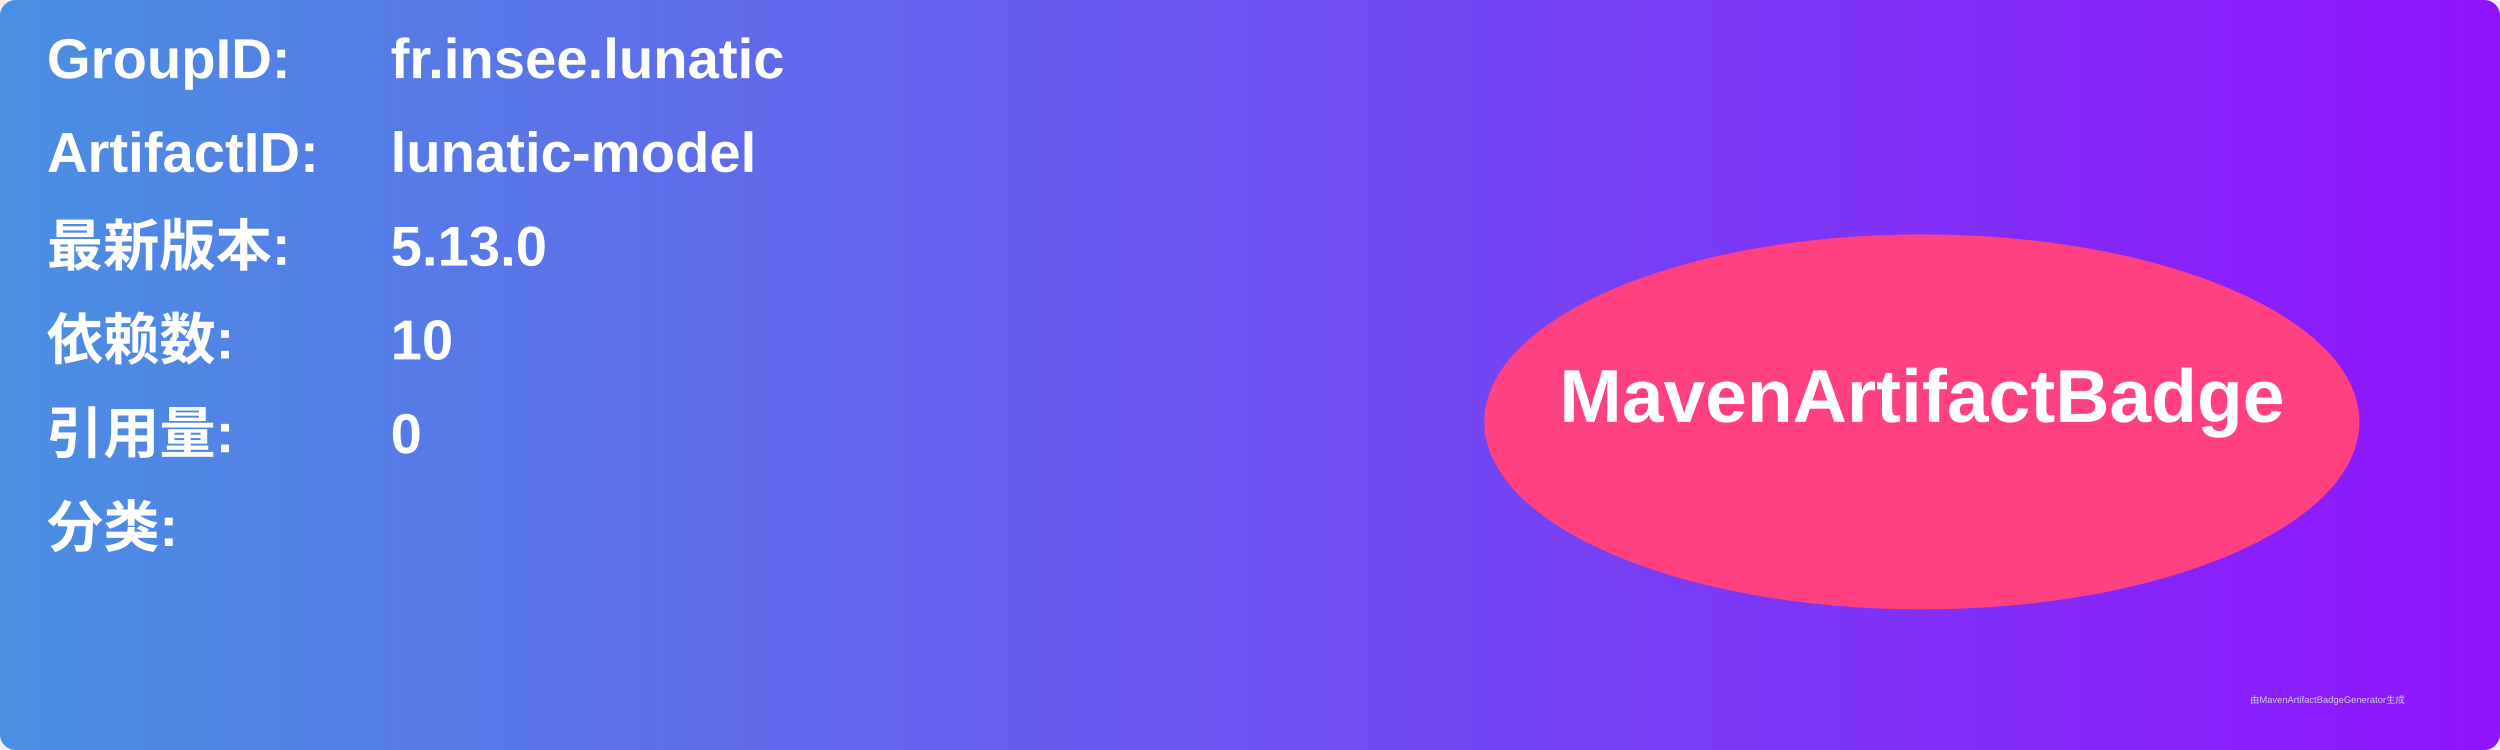
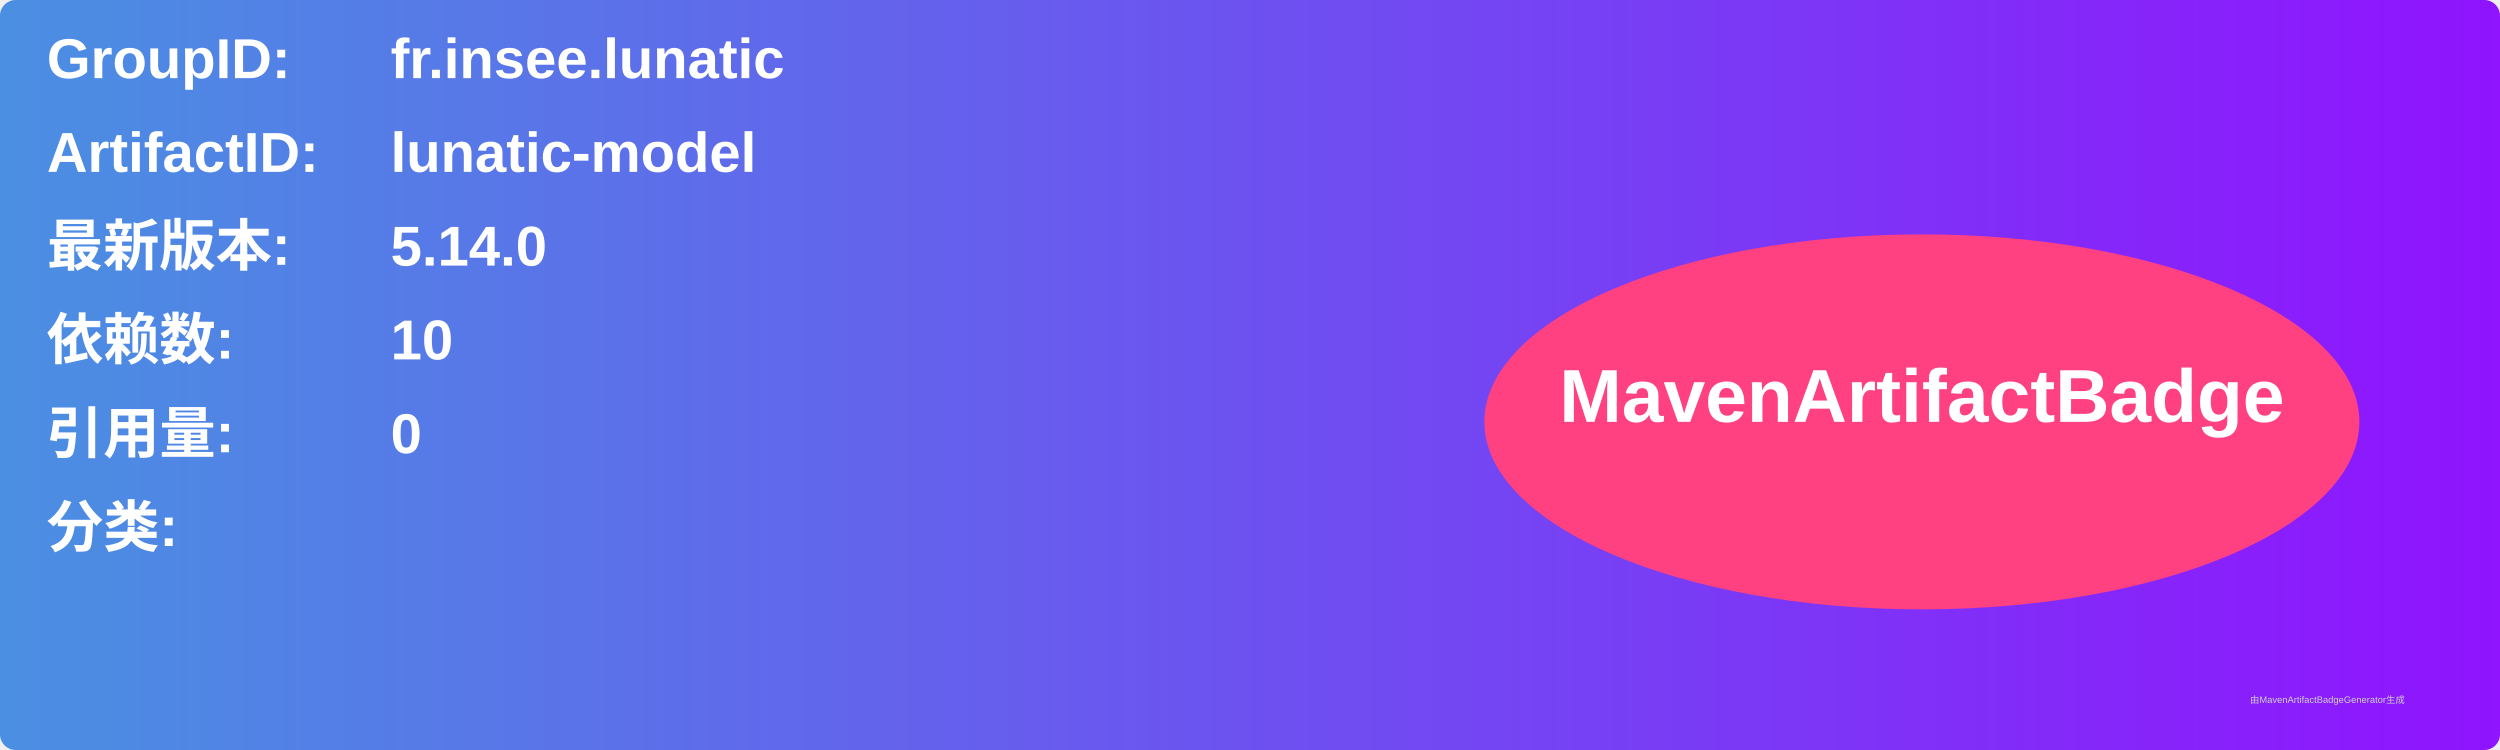
<svg xmlns="http://www.w3.org/2000/svg" width="800" height="240" viewBox="0 0 800 240">
  <linearGradient id="grad" x1="0%" y1="0%" x2="100%" y2="0%">
    <stop offset="0%" stop-color="#4a90e2" />
    <stop offset="100%" stop-color="#9013fe" />
  </linearGradient>
  <rect width="100%" height="100%" rx="5" ry="5" fill="url(#grad)" />
  <g transform="translate(15, 15)">
    <text x="0" y="10" font-family="Arial" font-size="18" fill="white" font-weight="bold" width="260">GroupID:</text>
    <text x="110" y="10" font-family="Arial" font-size="18" fill="white" font-weight="bold" width="460">fr.insee.lunatic</text>
    <text x="0" y="40" font-family="Arial" font-size="18" fill="white" font-weight="bold" width="260">ArtifactID:</text>
    <text x="110" y="40" font-family="Arial" font-size="18" fill="white" font-weight="bold" width="460">lunatic-model</text>
    <text x="0" y="70" font-family="Arial" font-size="18" fill="white" font-weight="bold">最新版本:</text>
    <text x="110" y="70" font-family="Arial" font-size="18" fill="white" font-weight="bold">
-       <tspan font-weight="bold">5.13.0</tspan>
+       <tspan font-weight="bold">5.14.0</tspan>
    </text>
    <text x="0" y="100" font-family="Arial" font-size="18" fill="white" font-weight="bold">依赖数: </text>
    <text x="110" y="100" font-family="Arial" font-size="18" fill="white">
      <tspan font-weight="bold">10</tspan>
    </text>
    <text x="0" y="130" font-family="Arial" font-size="18" fill="white" font-weight="bold">引用量: </text>
    <text x="110" y="130" font-family="Arial" font-size="18" fill="white">
      <tspan font-weight="bold">0</tspan>
    </text>
    <text x="0" y="160" font-family="Arial" font-size="18" fill="white" font-weight="bold">分类:</text>
    <text x="10" y="190" font-family="Arial" font-size="10" fill="white">
      <tspan font-weight="bold" />
    </text>
    <ellipse cx="600" cy="120" rx="140" ry="60" fill="#ff4081" />
    <text x="600" y="120" text-anchor="middle" font-family="Arial" font-size="24" fill="white" font-weight="bold">MavenArtifactBadge</text>
  </g>
  <text x="720" y="225" font-family="Arial" font-size="3" fill="#d0d0d0">由MavenArtifactBadgeGenerator生成</text>
</svg>
